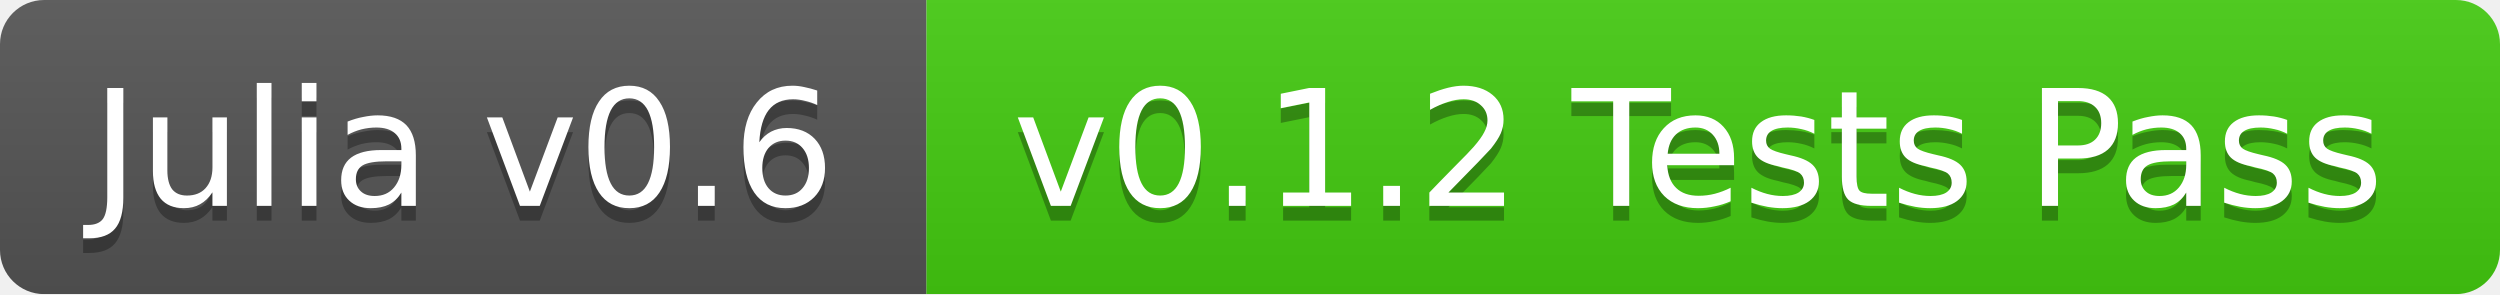
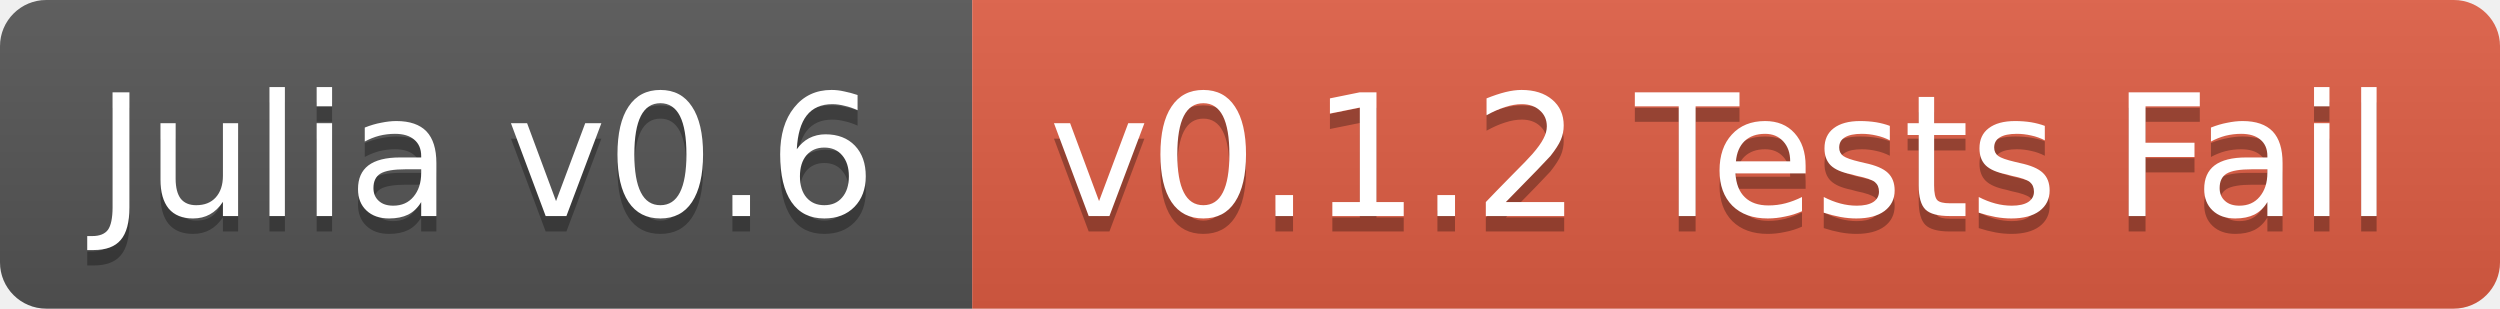
- <svg xmlns="http://www.w3.org/2000/svg" width="170" height="20">
+ <svg xmlns="http://www.w3.org/2000/svg" width="162" height="20">
  <linearGradient id="b" x2="0" y2="100%">
    <stop offset="0" stop-color="#bbb" stop-opacity=".1" />
    <stop offset="1" stop-opacity=".1" />
  </linearGradient>
-   <mask id="a">
-     <rect width="170" height="20" rx="3" fill="#fff" />
-   </mask>
-   <g mask="url(#a)">
+   <clipPath id="a">
+     <rect width="162" height="20" rx="3" fill="#fff" />
+   </clipPath>
+   <g clip-path="url(#a)">
    <path fill="#555" d="M0 0h63v20H0z" />
-     <path fill="#4c1" d="M63 0h107v20H63z" />
-     <path fill="url(#b)" d="M0 0h170v20H0z" />
+     <path fill="#e05d44" d="M63 0h99v20H63z" />
+     <path fill="url(#b)" d="M0 0h162v20H0z" />
  </g>
  <g fill="#fff" text-anchor="middle" font-family="DejaVu Sans,Verdana,Geneva,sans-serif" font-size="11">
    <text x="31.5" y="15" fill="#010101" fill-opacity=".3">Julia v0.6</text>
    <text x="31.5" y="14">Julia v0.6</text>
-     <text x="115.5" y="15" fill="#010101" fill-opacity=".3">v0.1.2 Tests Pass</text>
-     <text x="115.5" y="14">v0.1.2 Tests Pass</text>
+     <text x="111.5" y="15" fill="#010101" fill-opacity=".3">v0.1.2 Tests Fail</text>
+     <text x="111.5" y="14">v0.1.2 Tests Fail</text>
  </g>
</svg>
